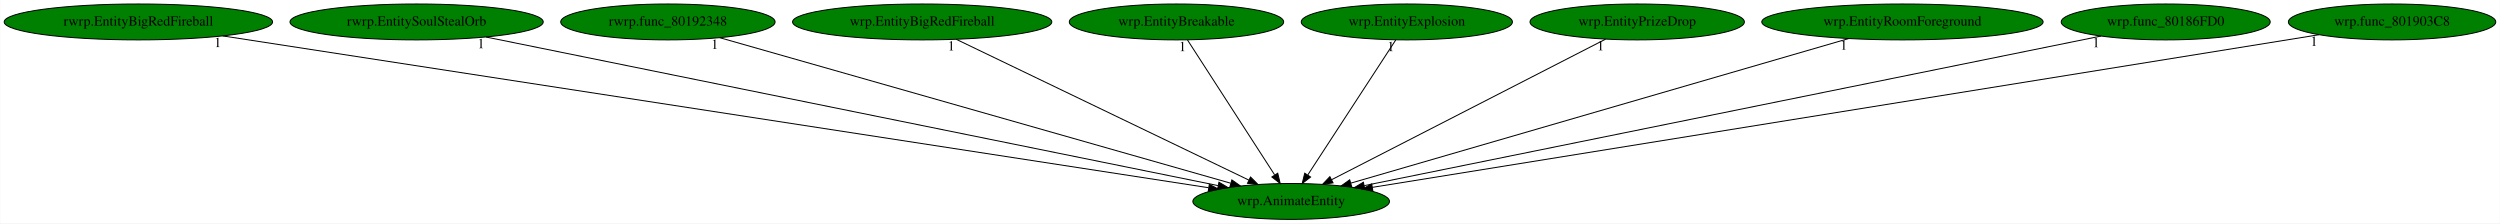
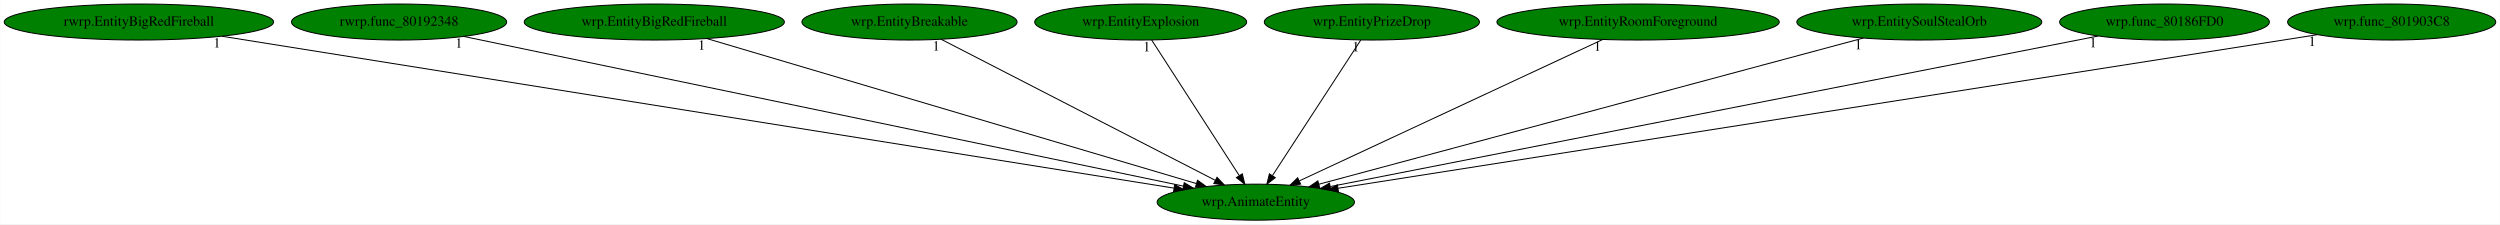
- <svg xmlns="http://www.w3.org/2000/svg" xmlns:xlink="http://www.w3.org/1999/xlink" width="2507pt" height="224pt" viewBox="0.00 0.00 2506.53 224.00">
+ <svg xmlns="http://www.w3.org/2000/svg" xmlns:xlink="http://www.w3.org/1999/xlink" width="2498pt" height="224pt" viewBox="0.00 0.00 2497.53 224.00">
  <g id="graph0" class="graph" transform="scale(1 1) rotate(0) translate(4 220)">
-     <polygon fill="white" stroke="transparent" points="-4,4 -4,-220 2502.53,-220 2502.53,4 -4,4" />
+     <polygon fill="white" stroke="transparent" points="-4,4 -4,-220 2493.53,-220 2493.53,4 -4,4" />
    <g id="node1" class="node">
-       <ellipse fill="green" stroke="black" cx="1290.54" cy="-18" rx="98.58" ry="18" />
-       <text text-anchor="middle" x="1290.54" y="-14.3" font-family="Times,serif" font-size="14.00">wrp.AnimateEntity</text>
+       <ellipse fill="green" stroke="black" cx="1250.54" cy="-18" rx="98.58" ry="18" />
+       <text text-anchor="middle" x="1250.54" y="-14.3" font-family="Times,serif" font-size="14.00">wrp.AnimateEntity</text>
    </g>
    <g id="node2" class="node">
      <g id="a_node2">
        <a xlink:href="rwrp.EntityBigRedFireball.svg" xlink:title="rwrp.EntityBigRedFireball">
          <ellipse fill="green" stroke="black" cx="134.54" cy="-198" rx="134.58" ry="18" />
          <text text-anchor="middle" x="134.54" y="-194.3" font-family="Times,serif" font-size="14.00">rwrp.EntityBigRedFireball</text>
        </a>
      </g>
    </g>
    <g id="edge1" class="edge">
-       <path fill="none" stroke="black" d="M219.07,-183.98C433.26,-151 995.3,-64.46 1207.67,-31.76" />
-       <polygon fill="black" stroke="black" points="1208.47,-35.18 1217.82,-30.2 1207.4,-28.26 1208.47,-35.18" />
-       <text text-anchor="middle" x="214.07" y="-172.78" font-family="Times,serif" font-size="14.00">1</text>
+       <path fill="none" stroke="black" d="M217.51,-183.77C424.66,-150.73 962.66,-64.92 1168.65,-32.06" />
+       <polygon fill="black" stroke="black" points="1169.47,-35.47 1178.8,-30.44 1168.37,-28.56 1169.47,-35.47" />
+       <text text-anchor="middle" x="212.51" y="-172.57" font-family="Times,serif" font-size="14.00">1</text>
    </g>
    <g id="node3" class="node">
      <g id="a_node3">
-         <a xlink:href="rwrp.EntitySoulStealOrb.svg" xlink:title="rwrp.EntitySoulStealOrb">
-           <ellipse fill="green" stroke="black" cx="413.54" cy="-198" rx="126.98" ry="18" />
-           <text text-anchor="middle" x="413.54" y="-194.3" font-family="Times,serif" font-size="14.00">rwrp.EntitySoulStealOrb</text>
+         <a xlink:href="rwrp.func_80192348.svg" xlink:title="rwrp.func_80192348">
+           <ellipse fill="green" stroke="black" cx="394.54" cy="-198" rx="107.48" ry="18" />
+           <text text-anchor="middle" x="394.54" y="-194.3" font-family="Times,serif" font-size="14.00">rwrp.func_80192348</text>
        </a>
      </g>
    </g>
    <g id="edge2" class="edge">
-       <path fill="none" stroke="black" d="M483.09,-182.88C645.89,-149.84 1050.51,-67.72 1217.09,-33.91" />
-       <polygon fill="black" stroke="black" points="1218.13,-37.27 1227.24,-31.85 1216.74,-30.41 1218.13,-37.27" />
-       <text text-anchor="middle" x="478.09" y="-171.68" font-family="Times,serif" font-size="14.00">1</text>
+       <path fill="none" stroke="black" d="M459.23,-183.55C615.74,-151 1014,-68.19 1178.14,-34.06" />
+       <polygon fill="black" stroke="black" points="1179.06,-37.44 1188.14,-31.98 1177.63,-30.59 1179.06,-37.44" />
+       <text text-anchor="middle" x="454.23" y="-172.35" font-family="Times,serif" font-size="14.00">1</text>
    </g>
    <g id="node4" class="node">
      <g id="a_node4">
-         <a xlink:href="rwrp.func_80192348.svg" xlink:title="rwrp.func_80192348">
-           <ellipse fill="green" stroke="black" cx="665.54" cy="-198" rx="107.48" ry="18" />
-           <text text-anchor="middle" x="665.54" y="-194.3" font-family="Times,serif" font-size="14.00">rwrp.func_80192348</text>
+         <a xlink:href="wrp.EntityBigRedFireball.svg" xlink:title="wrp.EntityBigRedFireball">
+           <ellipse fill="green" stroke="black" cx="649.54" cy="-198" rx="129.98" ry="18" />
+           <text text-anchor="middle" x="649.54" y="-194.3" font-family="Times,serif" font-size="14.00">wrp.EntityBigRedFireball</text>
        </a>
      </g>
    </g>
    <g id="edge3" class="edge">
-       <path fill="none" stroke="black" d="M717.48,-182.21C832.3,-149.51 1107.19,-71.22 1229.76,-36.31" />
-       <polygon fill="black" stroke="black" points="1231.07,-39.58 1239.73,-33.47 1229.15,-32.84 1231.07,-39.58" />
-       <text text-anchor="middle" x="712.48" y="-171.01" font-family="Times,serif" font-size="14.00">1</text>
+       <path fill="none" stroke="black" d="M701.82,-181.52C813.24,-148.52 1073.45,-71.45 1191.01,-36.63" />
+       <polygon fill="black" stroke="black" points="1192.32,-39.89 1200.92,-33.7 1190.34,-33.18 1192.32,-39.89" />
+       <text text-anchor="middle" x="696.82" y="-170.32" font-family="Times,serif" font-size="14.00">1</text>
    </g>
    <g id="node5" class="node">
      <g id="a_node5">
-         <a xlink:href="wrp.EntityBigRedFireball.svg" xlink:title="wrp.EntityBigRedFireball">
-           <ellipse fill="green" stroke="black" cx="920.54" cy="-198" rx="129.98" ry="18" />
-           <text text-anchor="middle" x="920.54" y="-194.3" font-family="Times,serif" font-size="14.00">wrp.EntityBigRedFireball</text>
+         <a xlink:href="wrp.EntityBreakable.svg" xlink:title="wrp.EntityBreakable">
+           <ellipse fill="green" stroke="black" cx="904.54" cy="-198" rx="107.48" ry="18" />
+           <text text-anchor="middle" x="904.54" y="-194.3" font-family="Times,serif" font-size="14.00">wrp.EntityBreakable</text>
        </a>
      </g>
    </g>
    <g id="edge4" class="edge">
-       <path fill="none" stroke="black" d="M954.68,-180.57C1022.54,-147.93 1174.16,-74.99 1248.21,-39.36" />
-       <polygon fill="black" stroke="black" points="1249.78,-42.49 1257.28,-35 1246.75,-36.18 1249.78,-42.49" />
-       <text text-anchor="middle" x="949.68" y="-169.37" font-family="Times,serif" font-size="14.00">1</text>
+       <path fill="none" stroke="black" d="M936.16,-180.73C999.22,-148.29 1140.54,-75.59 1210.18,-39.76" />
+       <polygon fill="black" stroke="black" points="1211.82,-42.85 1219.11,-35.17 1208.62,-36.63 1211.82,-42.85" />
+       <text text-anchor="middle" x="931.16" y="-169.53" font-family="Times,serif" font-size="14.00">1</text>
    </g>
    <g id="node6" class="node">
      <g id="a_node6">
-         <a xlink:href="wrp.EntityBreakable.svg" xlink:title="wrp.EntityBreakable">
-           <ellipse fill="green" stroke="black" cx="1175.54" cy="-198" rx="107.48" ry="18" />
-           <text text-anchor="middle" x="1175.54" y="-194.3" font-family="Times,serif" font-size="14.00">wrp.EntityBreakable</text>
+         <a xlink:href="wrp.EntityExplosion.svg" xlink:title="wrp.EntityExplosion">
+           <ellipse fill="green" stroke="black" cx="1135.54" cy="-198" rx="105.88" ry="18" />
+           <text text-anchor="middle" x="1135.54" y="-194.3" font-family="Times,serif" font-size="14.00">wrp.EntityExplosion</text>
        </a>
      </g>
    </g>
    <g id="edge5" class="edge">
-       <path fill="none" stroke="black" d="M1186.56,-179.93C1206.83,-148.57 1250.09,-81.6 1273.93,-44.71" />
-       <polygon fill="black" stroke="black" points="1277.06,-46.31 1279.54,-36.02 1271.18,-42.52 1277.06,-46.31" />
-       <text text-anchor="middle" x="1181.56" y="-168.73" font-family="Times,serif" font-size="14.00">1</text>
+       <path fill="none" stroke="black" d="M1146.56,-179.93C1166.83,-148.57 1210.09,-81.6 1233.93,-44.71" />
+       <polygon fill="black" stroke="black" points="1237.06,-46.31 1239.54,-36.02 1231.18,-42.52 1237.06,-46.31" />
+       <text text-anchor="middle" x="1141.56" y="-168.73" font-family="Times,serif" font-size="14.00">1</text>
    </g>
    <g id="node7" class="node">
      <g id="a_node7">
-         <a xlink:href="wrp.EntityExplosion.svg" xlink:title="wrp.EntityExplosion">
-           <ellipse fill="green" stroke="black" cx="1406.54" cy="-198" rx="105.88" ry="18" />
-           <text text-anchor="middle" x="1406.54" y="-194.3" font-family="Times,serif" font-size="14.00">wrp.EntityExplosion</text>
+         <a xlink:href="wrp.EntityPrizeDrop.svg" xlink:title="wrp.EntityPrizeDrop">
+           <ellipse fill="green" stroke="black" cx="1366.54" cy="-198" rx="107.48" ry="18" />
+           <text text-anchor="middle" x="1366.54" y="-194.3" font-family="Times,serif" font-size="14.00">wrp.EntityPrizeDrop</text>
        </a>
      </g>
    </g>
    <g id="edge6" class="edge">
-       <path fill="none" stroke="black" d="M1395.42,-179.93C1374.98,-148.57 1331.33,-81.6 1307.29,-44.71" />
-       <polygon fill="black" stroke="black" points="1310.02,-42.48 1301.63,-36.02 1304.15,-46.3 1310.02,-42.48" />
-       <text text-anchor="middle" x="1390.42" y="-168.73" font-family="Times,serif" font-size="14.00">1</text>
+       <path fill="none" stroke="black" d="M1355.42,-179.93C1334.98,-148.57 1291.33,-81.6 1267.29,-44.71" />
+       <polygon fill="black" stroke="black" points="1270.02,-42.48 1261.63,-36.02 1264.15,-46.3 1270.02,-42.48" />
+       <text text-anchor="middle" x="1350.42" y="-168.73" font-family="Times,serif" font-size="14.00">1</text>
    </g>
    <g id="node8" class="node">
      <g id="a_node8">
-         <a xlink:href="wrp.EntityPrizeDrop.svg" xlink:title="wrp.EntityPrizeDrop">
-           <ellipse fill="green" stroke="black" cx="1637.54" cy="-198" rx="107.48" ry="18" />
-           <text text-anchor="middle" x="1637.54" y="-194.3" font-family="Times,serif" font-size="14.00">wrp.EntityPrizeDrop</text>
+         <a xlink:href="wrp.EntityRoomForeground.svg" xlink:title="wrp.EntityRoomForeground">
+           <ellipse fill="green" stroke="black" cx="1632.54" cy="-198" rx="141.07" ry="18" />
+           <text text-anchor="middle" x="1632.54" y="-194.3" font-family="Times,serif" font-size="14.00">wrp.EntityRoomForeground</text>
        </a>
      </g>
    </g>
    <g id="edge7" class="edge">
-       <path fill="none" stroke="black" d="M1605.82,-180.73C1542.58,-148.29 1400.85,-75.59 1331.01,-39.76" />
-       <polygon fill="black" stroke="black" points="1332.55,-36.62 1322.05,-35.17 1329.35,-42.84 1332.55,-36.62" />
-       <text text-anchor="middle" x="1600.82" y="-169.53" font-family="Times,serif" font-size="14.00">1</text>
+       <path fill="none" stroke="black" d="M1596.94,-180.41C1526.69,-147.68 1370.43,-74.87 1294.14,-39.32" />
+       <polygon fill="black" stroke="black" points="1295.35,-36.02 1284.8,-34.97 1292.39,-42.36 1295.35,-36.02" />
+       <text text-anchor="middle" x="1591.94" y="-169.21" font-family="Times,serif" font-size="14.00">1</text>
    </g>
    <g id="node9" class="node">
      <g id="a_node9">
-         <a xlink:href="wrp.EntityRoomForeground.svg" xlink:title="wrp.EntityRoomForeground">
-           <ellipse fill="green" stroke="black" cx="1903.54" cy="-198" rx="141.07" ry="18" />
-           <text text-anchor="middle" x="1903.54" y="-194.3" font-family="Times,serif" font-size="14.00">wrp.EntityRoomForeground</text>
+         <a xlink:href="wrp.EntitySoulStealOrb.svg" xlink:title="wrp.EntitySoulStealOrb">
+           <ellipse fill="green" stroke="black" cx="1913.54" cy="-198" rx="122.38" ry="18" />
+           <text text-anchor="middle" x="1913.54" y="-194.3" font-family="Times,serif" font-size="14.00">wrp.EntitySoulStealOrb</text>
        </a>
      </g>
    </g>
    <g id="edge8" class="edge">
-       <path fill="none" stroke="black" d="M1849.68,-181.36C1735.44,-148.19 1469.59,-70.99 1350.32,-36.36" />
-       <polygon fill="black" stroke="black" points="1351.19,-32.97 1340.61,-33.54 1349.24,-39.69 1351.19,-32.97" />
-       <text text-anchor="middle" x="1844.68" y="-170.16" font-family="Times,serif" font-size="14.00">1</text>
+       <path fill="none" stroke="black" d="M1857.58,-181.98C1734.81,-149.02 1442.52,-70.54 1313.54,-35.91" />
+       <polygon fill="black" stroke="black" points="1314.36,-32.51 1303.8,-33.3 1312.55,-39.27 1314.36,-32.51" />
+       <text text-anchor="middle" x="1852.58" y="-170.78" font-family="Times,serif" font-size="14.00">1</text>
    </g>
    <g id="node10" class="node">
      <g id="a_node10">
        <a xlink:href="wrp.func_80186FD0.svg" xlink:title="wrp.func_80186FD0">
-           <ellipse fill="green" stroke="black" cx="2167.54" cy="-198" rx="104.78" ry="18" />
-           <text text-anchor="middle" x="2167.54" y="-194.3" font-family="Times,serif" font-size="14.00">wrp.func_80186FD0</text>
+           <ellipse fill="green" stroke="black" cx="2158.54" cy="-198" rx="104.78" ry="18" />
+           <text text-anchor="middle" x="2158.54" y="-194.3" font-family="Times,serif" font-size="14.00">wrp.func_80186FD0</text>
        </a>
      </g>
    </g>
    <g id="edge9" class="edge">
-       <path fill="none" stroke="black" d="M2102.69,-183.84C1943.09,-151.44 1532,-68.01 1363.86,-33.88" />
-       <polygon fill="black" stroke="black" points="1364.36,-30.41 1353.87,-31.85 1362.97,-37.27 1364.36,-30.41" />
-       <text text-anchor="middle" x="2097.69" y="-172.64" font-family="Times,serif" font-size="14.00">1</text>
+       <path fill="none" stroke="black" d="M2092.14,-183.98C1926.99,-151.61 1498.56,-67.62 1325.09,-33.62" />
+       <polygon fill="black" stroke="black" points="1325.52,-30.13 1315.03,-31.64 1324.17,-37 1325.52,-30.13" />
+       <text text-anchor="middle" x="2087.14" y="-172.78" font-family="Times,serif" font-size="14.00">1</text>
    </g>
    <g id="node11" class="node">
      <g id="a_node11">
        <a xlink:href="wrp.func_801903C8.svg" xlink:title="wrp.func_801903C8">
-           <ellipse fill="green" stroke="black" cx="2394.54" cy="-198" rx="103.98" ry="18" />
-           <text text-anchor="middle" x="2394.54" y="-194.3" font-family="Times,serif" font-size="14.00">wrp.func_801903C8</text>
+           <ellipse fill="green" stroke="black" cx="2385.54" cy="-198" rx="103.98" ry="18" />
+           <text text-anchor="middle" x="2385.54" y="-194.3" font-family="Times,serif" font-size="14.00">wrp.func_801903C8</text>
        </a>
      </g>
    </g>
    <g id="edge10" class="edge">
-       <path fill="none" stroke="black" d="M2321.25,-185.18C2123.3,-153.27 1578.94,-65.5 1371.9,-32.12" />
-       <polygon fill="black" stroke="black" points="1372.44,-28.66 1362.01,-30.52 1371.32,-35.57 1372.44,-28.66" />
-       <text text-anchor="middle" x="2316.25" y="-173.98" font-family="Times,serif" font-size="14.00">1</text>
+       <path fill="none" stroke="black" d="M2311.07,-185.32C2107.88,-153.45 1544.97,-65.18 1332.85,-31.91" />
+       <polygon fill="black" stroke="black" points="1333.13,-28.41 1322.71,-30.32 1332.05,-35.33 1333.13,-28.41" />
+       <text text-anchor="middle" x="2306.07" y="-174.12" font-family="Times,serif" font-size="14.00">1</text>
    </g>
  </g>
</svg>
